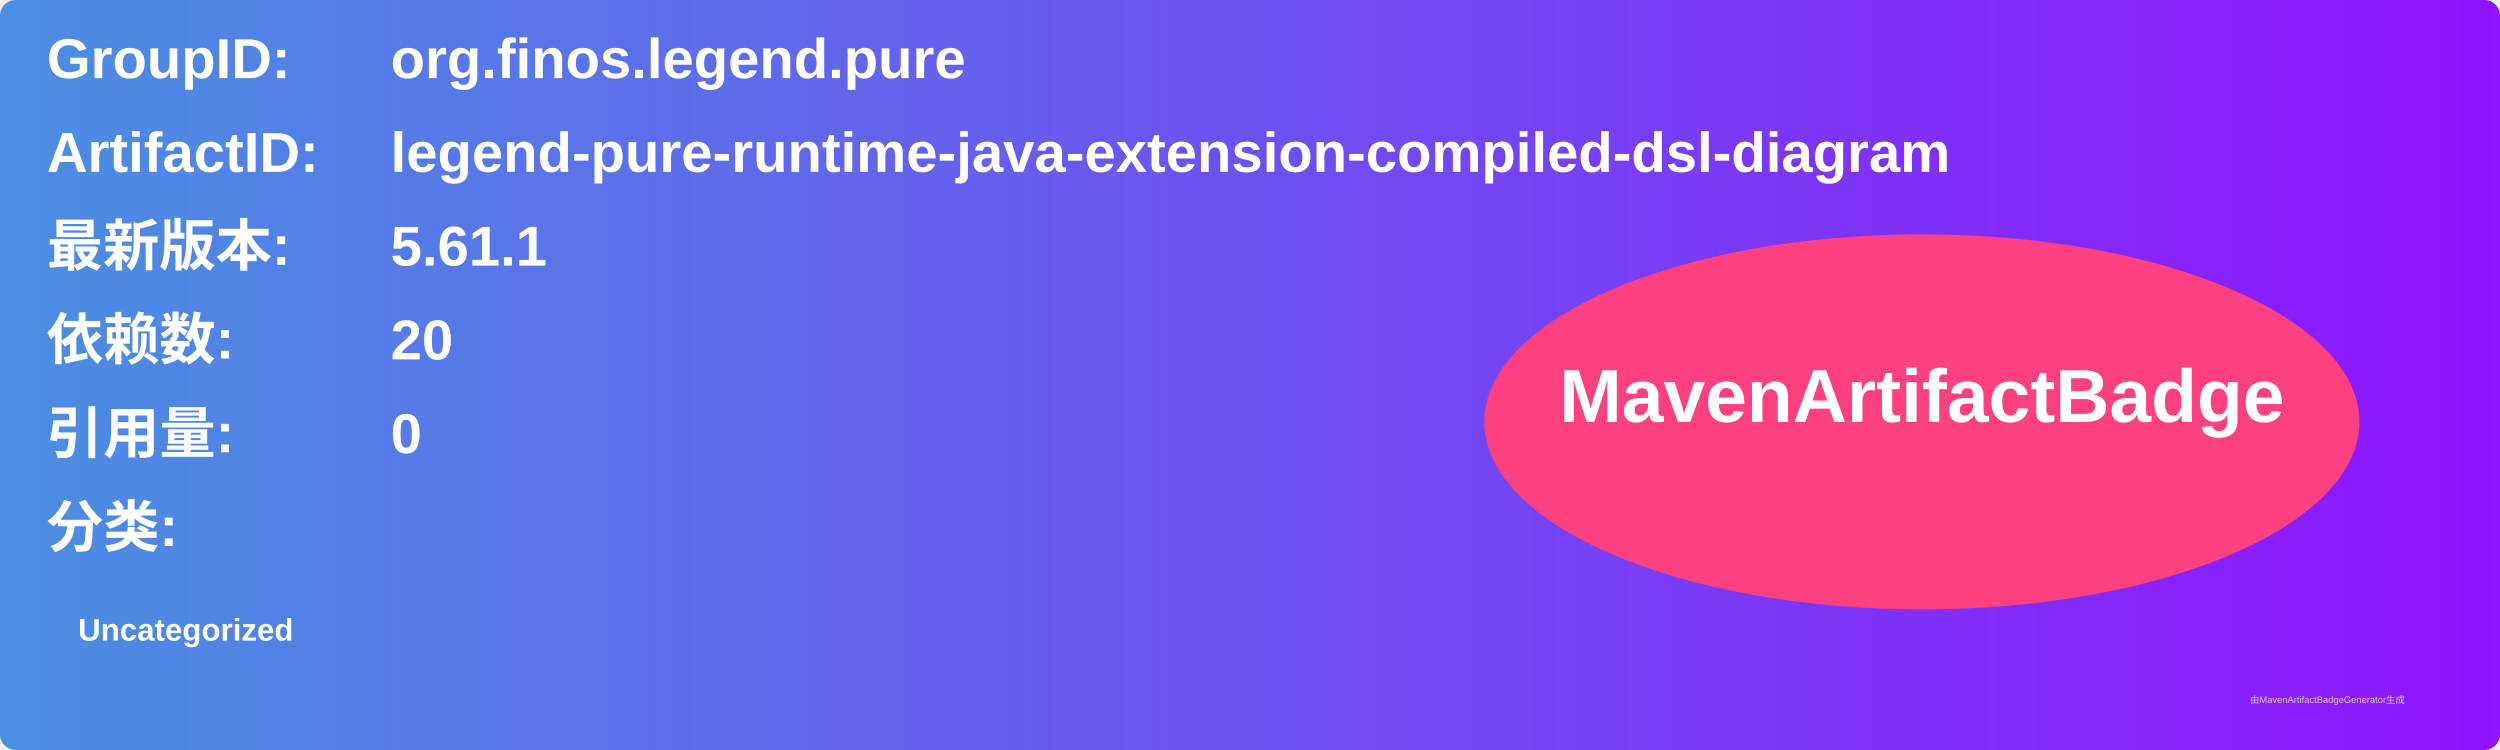
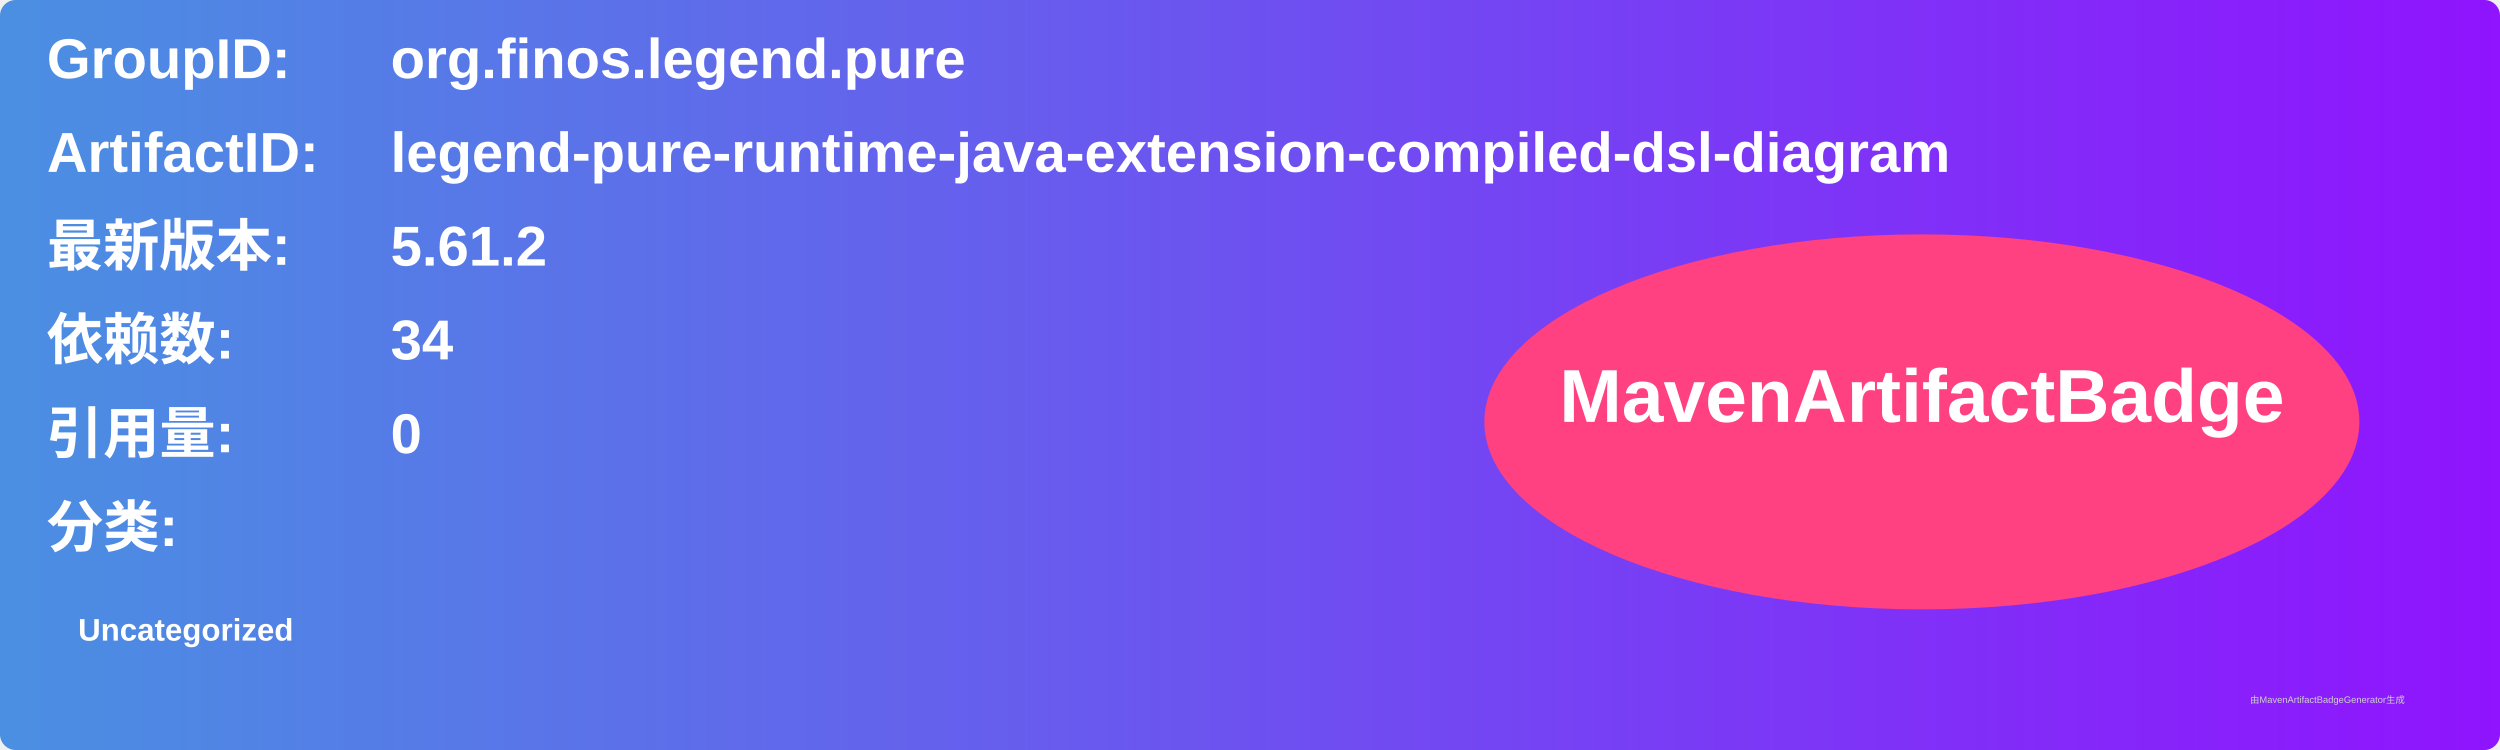
<svg xmlns="http://www.w3.org/2000/svg" width="800" height="240" viewBox="0 0 800 240">
  <linearGradient id="grad" x1="0%" y1="0%" x2="100%" y2="0%">
    <stop offset="0%" stop-color="#4a90e2" />
    <stop offset="100%" stop-color="#9013fe" />
  </linearGradient>
  <rect width="100%" height="100%" rx="5" ry="5" fill="url(#grad)" />
  <g transform="translate(15, 15)">
    <text x="0" y="10" font-family="Arial" font-size="18" fill="white" font-weight="bold" width="260">GroupID:</text>
    <text x="110" y="10" font-family="Arial" font-size="18" fill="white" font-weight="bold" width="460">org.finos.legend.pure</text>
    <text x="0" y="40" font-family="Arial" font-size="18" fill="white" font-weight="bold" width="260">ArtifactID:</text>
    <text x="110" y="40" font-family="Arial" font-size="18" fill="white" font-weight="bold" width="460">legend-pure-runtime-java-extension-compiled-dsl-diagram</text>
    <text x="0" y="70" font-family="Arial" font-size="18" fill="white" font-weight="bold">最新版本:</text>
    <text x="110" y="70" font-family="Arial" font-size="18" fill="white" font-weight="bold">
-       <tspan font-weight="bold">5.61.1</tspan>
+       <tspan font-weight="bold">5.61.2</tspan>
    </text>
    <text x="0" y="100" font-family="Arial" font-size="18" fill="white" font-weight="bold">依赖数: </text>
    <text x="110" y="100" font-family="Arial" font-size="18" fill="white">
-       <tspan font-weight="bold">20</tspan>
+       <tspan font-weight="bold">34</tspan>
    </text>
    <text x="0" y="130" font-family="Arial" font-size="18" fill="white" font-weight="bold">引用量: </text>
    <text x="110" y="130" font-family="Arial" font-size="18" fill="white">
      <tspan font-weight="bold">0</tspan>
    </text>
    <text x="0" y="160" font-family="Arial" font-size="18" fill="white" font-weight="bold">分类:</text>
    <text x="10" y="190" font-family="Arial" font-size="10" fill="white">
      <tspan font-weight="bold">Uncategorized</tspan>
    </text>
    <ellipse cx="600" cy="120" rx="140" ry="60" fill="#ff4081" />
    <text x="600" y="120" text-anchor="middle" font-family="Arial" font-size="24" fill="white" font-weight="bold">MavenArtifactBadge</text>
  </g>
  <text x="720" y="225" font-family="Arial" font-size="3" fill="#d0d0d0">由MavenArtifactBadgeGenerator生成</text>
</svg>
